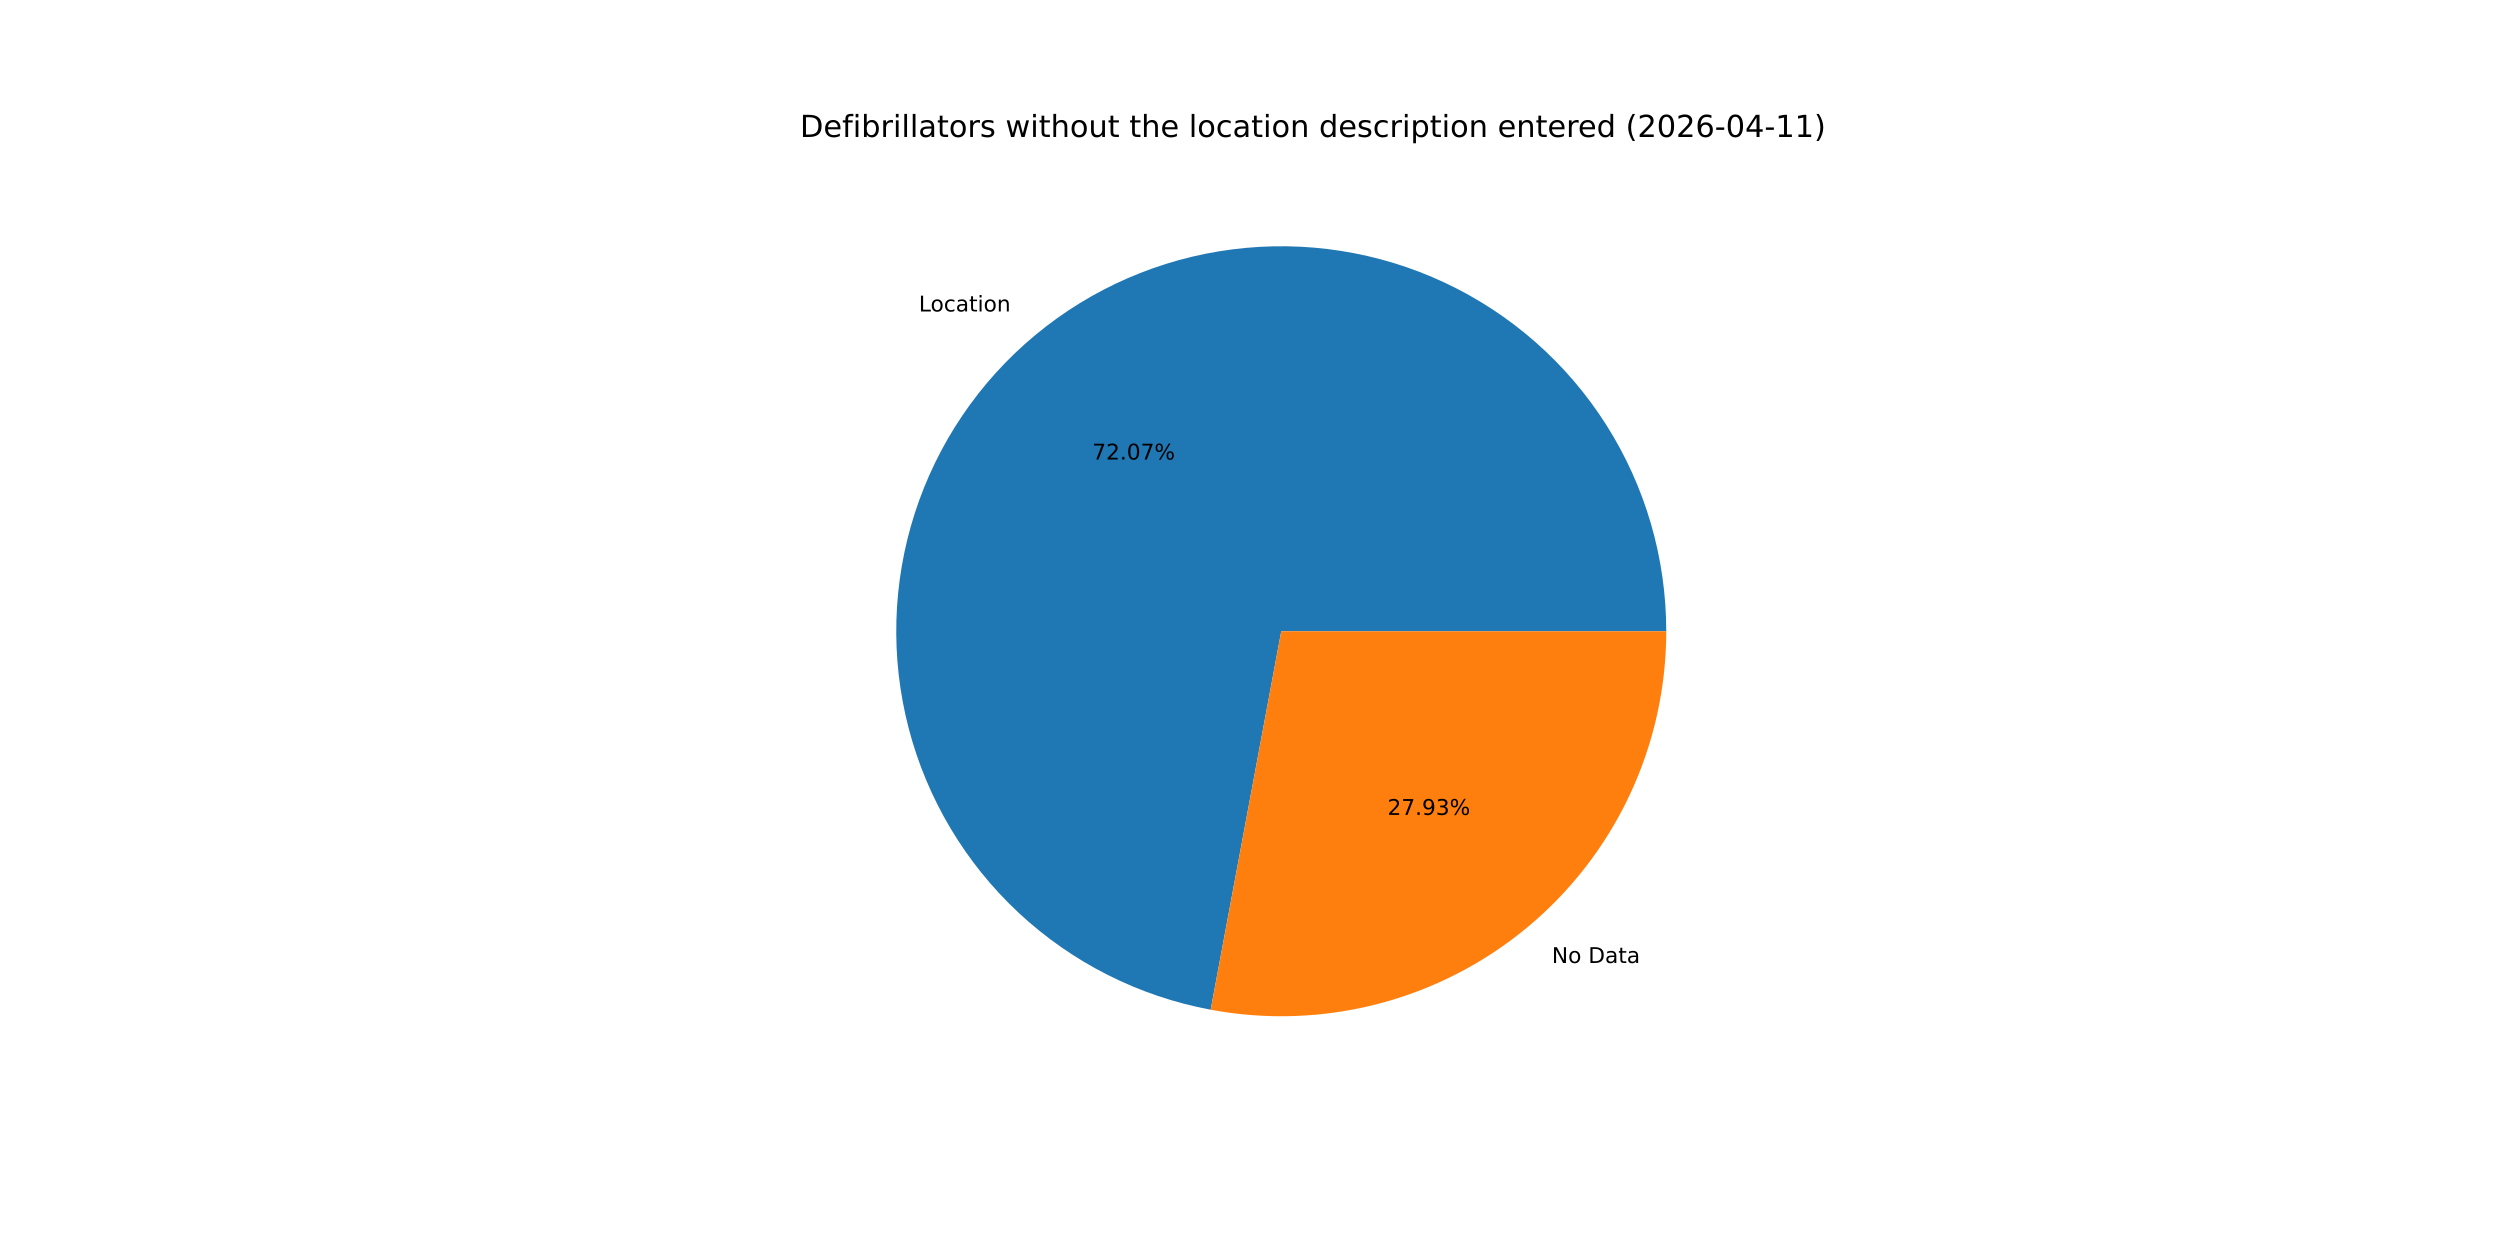
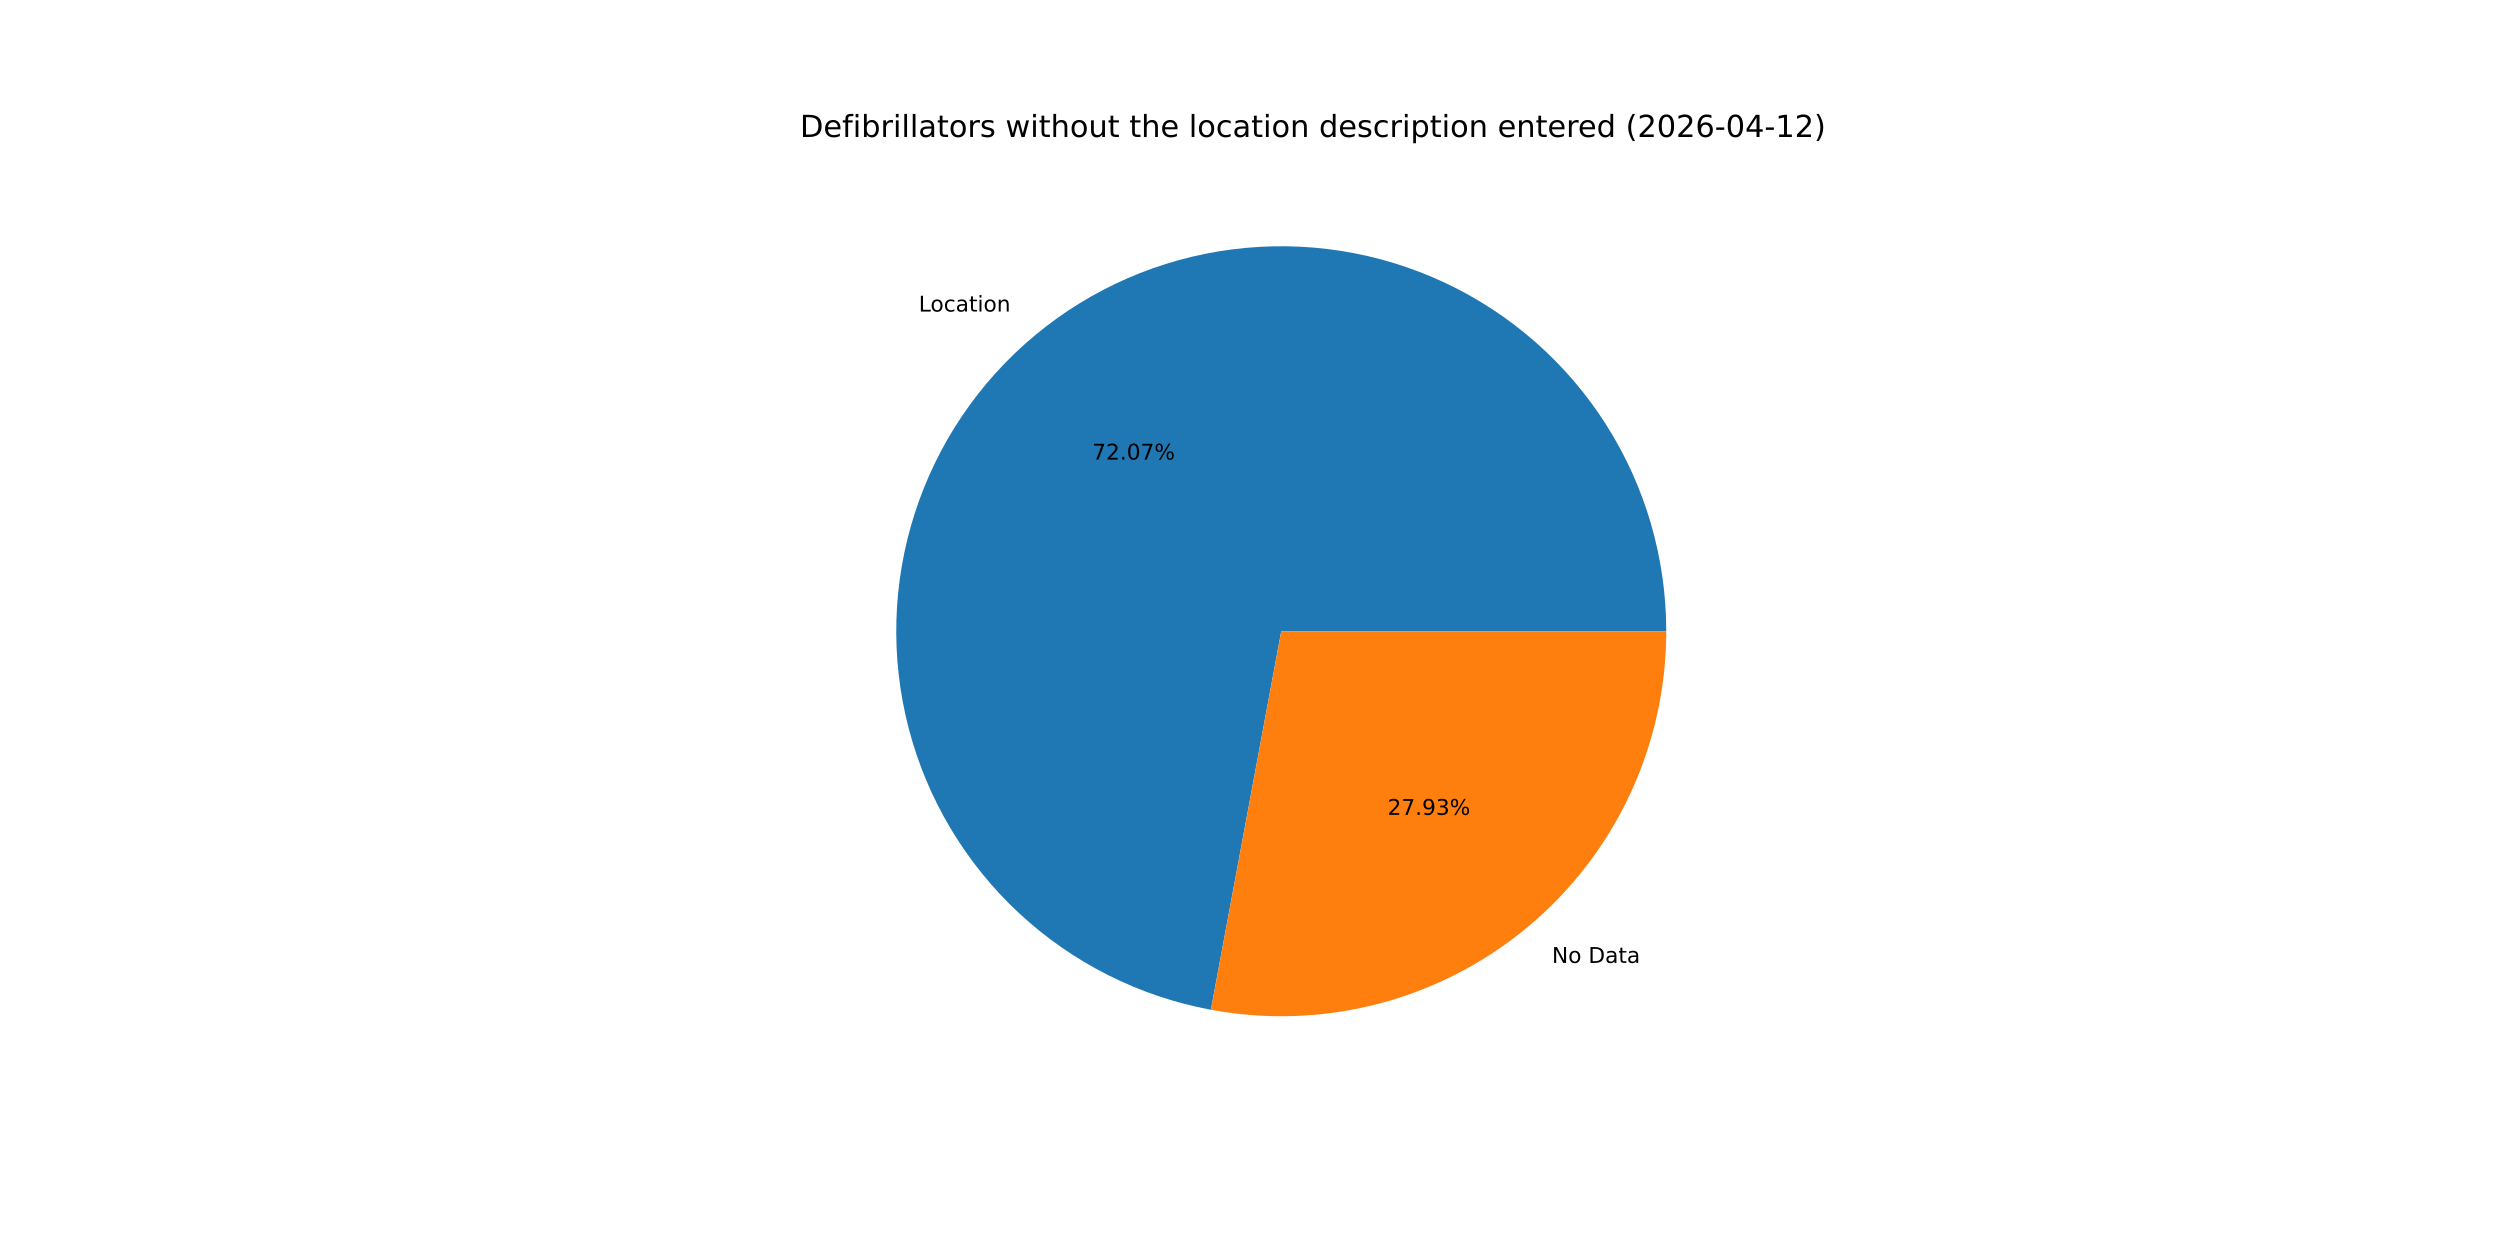
<svg xmlns="http://www.w3.org/2000/svg" xmlns:xlink="http://www.w3.org/1999/xlink" width="1152pt" height="576pt" viewBox="0 0 1152 576" version="1.1">
  <defs>
    <style type="text/css">*{stroke-linejoin: round; stroke-linecap: butt}</style>
  </defs>
  <g id="figure_1">
    <g id="patch_1">
      <path d="M 0 576  L 1152 576  L 1152 0  L 0 0  z " style="fill: #ffffff" />
    </g>
    <g id="axes_1">
      <g id="patch_2">
-         <path d="M 767.808 290.88  C 767.808 257.187 758.21 224.181 740.141 195.742  C 722.073 167.304 696.272 144.592 665.77 130.278  C 635.269 115.964 601.312 110.631 567.891 114.906  C 534.471 119.18 502.949 132.889 477.033 154.419  C 451.117 175.95 431.862 204.424 421.534 236.495  C 411.205 268.566 410.223 302.925 418.704 335.533  C 427.184 368.142 444.781 397.669 469.426 420.644  C 494.07 443.62 524.757 459.106 557.88 465.282  L 590.4 290.88  z " style="fill: #1f77b4" />
+         <path d="M 767.808 290.88  C 767.808 257.183 758.207 224.173 740.135 195.732  C 722.062 167.291 696.255 144.579 665.748 130.268  C 635.24 115.956 601.278 110.628 567.854 114.91  C 534.43 119.193 502.908 132.911 476.994 154.452  C 451.081 175.992 431.833 204.476 421.514 236.555  C 411.196 268.634 410.227 302.998 418.723 335.606  C 427.218 368.215 444.831 397.738 469.49 420.704  C 494.149 443.67 524.849 459.142 557.978 465.3  L 590.4 290.88  z " style="fill: #1f77b4" />
      </g>
      <g id="patch_3">
-         <path d="M 557.88 465.282  C 583.49 470.057 609.84 469.134 635.053 462.576  C 660.266 456.019 683.728 443.988 703.767 427.341  C 723.806 410.693 739.934 389.834 751.002 366.25  C 762.07 342.666 767.808 316.932 767.808 290.88  L 590.4 290.88  z " style="fill: #ff7f0e" />
+         <path d="M 557.978 465.3  C 583.583 470.06 609.924 469.123 635.126 462.557  C 660.328 455.992 683.778 443.956 703.806 427.308  C 723.833 410.661 739.951 389.805 751.012 366.228  C 762.073 342.65 767.808 316.923 767.808 290.88  L 590.4 290.88  z " style="fill: #ff7f0e" />
      </g>
      <g id="matplotlib.axis_1" />
      <g id="matplotlib.axis_2" />
      <g id="text_1">
-         <g transform="translate(423.3993 143.5327) scale(0.1 -0.1)">
+         <g transform="translate(423.3567 143.5681) scale(0.1 -0.1)">
          <defs>
            <path id="DejaVuSans-4c" d="M 628 4666  L 1259 4666  L 1259 531  L 3531 531  L 3531 0  L 628 0  L 628 4666  z " transform="scale(0.015625)" />
            <path id="DejaVuSans-6f" d="M 1959 3097  Q 1497 3097 1228 2736  Q 959 2375 959 1747  Q 959 1119 1226 758  Q 1494 397 1959 397  Q 2419 397 2687 759  Q 2956 1122 2956 1747  Q 2956 2369 2687 2733  Q 2419 3097 1959 3097  z M 1959 3584  Q 2709 3584 3137 3096  Q 3566 2609 3566 1747  Q 3566 888 3137 398  Q 2709 -91 1959 -91  Q 1206 -91 779 398  Q 353 888 353 1747  Q 353 2609 779 3096  Q 1206 3584 1959 3584  z " transform="scale(0.015625)" />
            <path id="DejaVuSans-63" d="M 3122 3366  L 3122 2828  Q 2878 2963 2633 3030  Q 2388 3097 2138 3097  Q 1578 3097 1268 2742  Q 959 2388 959 1747  Q 959 1106 1268 751  Q 1578 397 2138 397  Q 2388 397 2633 464  Q 2878 531 3122 666  L 3122 134  Q 2881 22 2623 -34  Q 2366 -91 2075 -91  Q 1284 -91 818 406  Q 353 903 353 1747  Q 353 2603 823 3093  Q 1294 3584 2113 3584  Q 2378 3584 2631 3529  Q 2884 3475 3122 3366  z " transform="scale(0.015625)" />
            <path id="DejaVuSans-61" d="M 2194 1759  Q 1497 1759 1228 1600  Q 959 1441 959 1056  Q 959 750 1161 570  Q 1363 391 1709 391  Q 2188 391 2477 730  Q 2766 1069 2766 1631  L 2766 1759  L 2194 1759  z M 3341 1997  L 3341 0  L 2766 0  L 2766 531  Q 2569 213 2275 61  Q 1981 -91 1556 -91  Q 1019 -91 701 211  Q 384 513 384 1019  Q 384 1609 779 1909  Q 1175 2209 1959 2209  L 2766 2209  L 2766 2266  Q 2766 2663 2505 2880  Q 2244 3097 1772 3097  Q 1472 3097 1187 3025  Q 903 2953 641 2809  L 641 3341  Q 956 3463 1253 3523  Q 1550 3584 1831 3584  Q 2591 3584 2966 3190  Q 3341 2797 3341 1997  z " transform="scale(0.015625)" />
            <path id="DejaVuSans-74" d="M 1172 4494  L 1172 3500  L 2356 3500  L 2356 3053  L 1172 3053  L 1172 1153  Q 1172 725 1289 603  Q 1406 481 1766 481  L 2356 481  L 2356 0  L 1766 0  Q 1100 0 847 248  Q 594 497 594 1153  L 594 3053  L 172 3053  L 172 3500  L 594 3500  L 594 4494  L 1172 4494  z " transform="scale(0.015625)" />
            <path id="DejaVuSans-69" d="M 603 3500  L 1178 3500  L 1178 0  L 603 0  L 603 3500  z M 603 4863  L 1178 4863  L 1178 4134  L 603 4134  L 603 4863  z " transform="scale(0.015625)" />
            <path id="DejaVuSans-6e" d="M 3513 2113  L 3513 0  L 2938 0  L 2938 2094  Q 2938 2591 2744 2837  Q 2550 3084 2163 3084  Q 1697 3084 1428 2787  Q 1159 2491 1159 1978  L 1159 0  L 581 0  L 581 3500  L 1159 3500  L 1159 2956  Q 1366 3272 1645 3428  Q 1925 3584 2291 3584  Q 2894 3584 3203 3211  Q 3513 2838 3513 2113  z " transform="scale(0.015625)" />
          </defs>
          <use xlink:href="#DejaVuSans-4c" />
          <use xlink:href="#DejaVuSans-6f" x="53.963" />
          <use xlink:href="#DejaVuSans-63" x="115.145" />
          <use xlink:href="#DejaVuSans-61" x="170.125" />
          <use xlink:href="#DejaVuSans-74" x="231.404" />
          <use xlink:href="#DejaVuSans-69" x="270.613" />
          <use xlink:href="#DejaVuSans-6f" x="298.396" />
          <use xlink:href="#DejaVuSans-6e" x="359.578" />
        </g>
      </g>
      <g id="text_2">
-         <g transform="translate(503.3149 211.763) scale(0.1 -0.1)">
+         <g transform="translate(503.2917 211.7823) scale(0.1 -0.1)">
          <defs>
            <path id="DejaVuSans-37" d="M 525 4666  L 3525 4666  L 3525 4397  L 1831 0  L 1172 0  L 2766 4134  L 525 4134  L 525 4666  z " transform="scale(0.015625)" />
            <path id="DejaVuSans-32" d="M 1228 531  L 3431 531  L 3431 0  L 469 0  L 469 531  Q 828 903 1448 1529  Q 2069 2156 2228 2338  Q 2531 2678 2651 2914  Q 2772 3150 2772 3378  Q 2772 3750 2511 3984  Q 2250 4219 1831 4219  Q 1534 4219 1204 4116  Q 875 4013 500 3803  L 500 4441  Q 881 4594 1212 4672  Q 1544 4750 1819 4750  Q 2544 4750 2975 4387  Q 3406 4025 3406 3419  Q 3406 3131 3298 2873  Q 3191 2616 2906 2266  Q 2828 2175 2409 1742  Q 1991 1309 1228 531  z " transform="scale(0.015625)" />
            <path id="DejaVuSans-2e" d="M 684 794  L 1344 794  L 1344 0  L 684 0  L 684 794  z " transform="scale(0.015625)" />
            <path id="DejaVuSans-30" d="M 2034 4250  Q 1547 4250 1301 3770  Q 1056 3291 1056 2328  Q 1056 1369 1301 889  Q 1547 409 2034 409  Q 2525 409 2770 889  Q 3016 1369 3016 2328  Q 3016 3291 2770 3770  Q 2525 4250 2034 4250  z M 2034 4750  Q 2819 4750 3233 4129  Q 3647 3509 3647 2328  Q 3647 1150 3233 529  Q 2819 -91 2034 -91  Q 1250 -91 836 529  Q 422 1150 422 2328  Q 422 3509 836 4129  Q 1250 4750 2034 4750  z " transform="scale(0.015625)" />
            <path id="DejaVuSans-25" d="M 4653 2053  Q 4381 2053 4226 1822  Q 4072 1591 4072 1178  Q 4072 772 4226 539  Q 4381 306 4653 306  Q 4919 306 5073 539  Q 5228 772 5228 1178  Q 5228 1588 5073 1820  Q 4919 2053 4653 2053  z M 4653 2450  Q 5147 2450 5437 2106  Q 5728 1763 5728 1178  Q 5728 594 5436 251  Q 5144 -91 4653 -91  Q 4153 -91 3862 251  Q 3572 594 3572 1178  Q 3572 1766 3864 2108  Q 4156 2450 4653 2450  z M 1428 4353  Q 1159 4353 1004 4120  Q 850 3888 850 3481  Q 850 3069 1003 2837  Q 1156 2606 1428 2606  Q 1700 2606 1854 2837  Q 2009 3069 2009 3481  Q 2009 3884 1853 4118  Q 1697 4353 1428 4353  z M 4250 4750  L 4750 4750  L 1831 -91  L 1331 -91  L 4250 4750  z M 1428 4750  Q 1922 4750 2215 4408  Q 2509 4066 2509 3481  Q 2509 2891 2217 2550  Q 1925 2209 1428 2209  Q 931 2209 642 2551  Q 353 2894 353 3481  Q 353 4063 643 4406  Q 934 4750 1428 4750  z " transform="scale(0.015625)" />
          </defs>
          <use xlink:href="#DejaVuSans-37" />
          <use xlink:href="#DejaVuSans-32" x="63.623" />
          <use xlink:href="#DejaVuSans-2e" x="127.246" />
          <use xlink:href="#DejaVuSans-30" x="159.033" />
          <use xlink:href="#DejaVuSans-37" x="222.656" />
          <use xlink:href="#DejaVuSans-25" x="286.279" />
        </g>
      </g>
      <g id="text_3">
-         <g transform="translate(715.1038 443.746) scale(0.1 -0.1)">
+         <g transform="translate(715.1464 443.7106) scale(0.1 -0.1)">
          <defs>
            <path id="DejaVuSans-4e" d="M 628 4666  L 1478 4666  L 3547 763  L 3547 4666  L 4159 4666  L 4159 0  L 3309 0  L 1241 3903  L 1241 0  L 628 0  L 628 4666  z " transform="scale(0.015625)" />
            <path id="DejaVuSans-20" transform="scale(0.015625)" />
            <path id="DejaVuSans-44" d="M 1259 4147  L 1259 519  L 2022 519  Q 2988 519 3436 956  Q 3884 1394 3884 2338  Q 3884 3275 3436 3711  Q 2988 4147 2022 4147  L 1259 4147  z M 628 4666  L 1925 4666  Q 3281 4666 3915 4102  Q 4550 3538 4550 2338  Q 4550 1131 3912 565  Q 3275 0 1925 0  L 628 0  L 628 4666  z " transform="scale(0.015625)" />
          </defs>
          <use xlink:href="#DejaVuSans-4e" />
          <use xlink:href="#DejaVuSans-6f" x="74.805" />
          <use xlink:href="#DejaVuSans-20" x="135.986" />
          <use xlink:href="#DejaVuSans-44" x="167.773" />
          <use xlink:href="#DejaVuSans-61" x="244.775" />
          <use xlink:href="#DejaVuSans-74" x="306.055" />
          <use xlink:href="#DejaVuSans-61" x="345.264" />
        </g>
      </g>
      <g id="text_4">
-         <g transform="translate(639.3554 375.5157) scale(0.1 -0.1)">
+         <g transform="translate(639.3787 375.4964) scale(0.1 -0.1)">
          <defs>
            <path id="DejaVuSans-39" d="M 703 97  L 703 672  Q 941 559 1184 500  Q 1428 441 1663 441  Q 2288 441 2617 861  Q 2947 1281 2994 2138  Q 2813 1869 2534 1725  Q 2256 1581 1919 1581  Q 1219 1581 811 2004  Q 403 2428 403 3163  Q 403 3881 828 4315  Q 1253 4750 1959 4750  Q 2769 4750 3195 4129  Q 3622 3509 3622 2328  Q 3622 1225 3098 567  Q 2575 -91 1691 -91  Q 1453 -91 1209 -44  Q 966 3 703 97  z M 1959 2075  Q 2384 2075 2632 2365  Q 2881 2656 2881 3163  Q 2881 3666 2632 3958  Q 2384 4250 1959 4250  Q 1534 4250 1286 3958  Q 1038 3666 1038 3163  Q 1038 2656 1286 2365  Q 1534 2075 1959 2075  z " transform="scale(0.015625)" />
            <path id="DejaVuSans-33" d="M 2597 2516  Q 3050 2419 3304 2112  Q 3559 1806 3559 1356  Q 3559 666 3084 287  Q 2609 -91 1734 -91  Q 1441 -91 1130 -33  Q 819 25 488 141  L 488 750  Q 750 597 1062 519  Q 1375 441 1716 441  Q 2309 441 2620 675  Q 2931 909 2931 1356  Q 2931 1769 2642 2001  Q 2353 2234 1838 2234  L 1294 2234  L 1294 2753  L 1863 2753  Q 2328 2753 2575 2939  Q 2822 3125 2822 3475  Q 2822 3834 2567 4026  Q 2313 4219 1838 4219  Q 1578 4219 1281 4162  Q 984 4106 628 3988  L 628 4550  Q 988 4650 1302 4700  Q 1616 4750 1894 4750  Q 2613 4750 3031 4423  Q 3450 4097 3450 3541  Q 3450 3153 3228 2886  Q 3006 2619 2597 2516  z " transform="scale(0.015625)" />
          </defs>
          <use xlink:href="#DejaVuSans-32" />
          <use xlink:href="#DejaVuSans-37" x="63.623" />
          <use xlink:href="#DejaVuSans-2e" x="127.246" />
          <use xlink:href="#DejaVuSans-39" x="159.033" />
          <use xlink:href="#DejaVuSans-33" x="222.656" />
          <use xlink:href="#DejaVuSans-25" x="286.279" />
        </g>
      </g>
      <g id="text_5">
        <g transform="translate(368.64 63.12) scale(0.14 -0.14)">
          <defs>
            <path id="DejaVuSans-65" d="M 3597 1894  L 3597 1613  L 953 1613  Q 991 1019 1311 708  Q 1631 397 2203 397  Q 2534 397 2845 478  Q 3156 559 3463 722  L 3463 178  Q 3153 47 2828 -22  Q 2503 -91 2169 -91  Q 1331 -91 842 396  Q 353 884 353 1716  Q 353 2575 817 3079  Q 1281 3584 2069 3584  Q 2775 3584 3186 3129  Q 3597 2675 3597 1894  z M 3022 2063  Q 3016 2534 2758 2815  Q 2500 3097 2075 3097  Q 1594 3097 1305 2825  Q 1016 2553 972 2059  L 3022 2063  z " transform="scale(0.015625)" />
            <path id="DejaVuSans-66" d="M 2375 4863  L 2375 4384  L 1825 4384  Q 1516 4384 1395 4259  Q 1275 4134 1275 3809  L 1275 3500  L 2222 3500  L 2222 3053  L 1275 3053  L 1275 0  L 697 0  L 697 3053  L 147 3053  L 147 3500  L 697 3500  L 697 3744  Q 697 4328 969 4595  Q 1241 4863 1831 4863  L 2375 4863  z " transform="scale(0.015625)" />
            <path id="DejaVuSans-62" d="M 3116 1747  Q 3116 2381 2855 2742  Q 2594 3103 2138 3103  Q 1681 3103 1420 2742  Q 1159 2381 1159 1747  Q 1159 1113 1420 752  Q 1681 391 2138 391  Q 2594 391 2855 752  Q 3116 1113 3116 1747  z M 1159 2969  Q 1341 3281 1617 3432  Q 1894 3584 2278 3584  Q 2916 3584 3314 3078  Q 3713 2572 3713 1747  Q 3713 922 3314 415  Q 2916 -91 2278 -91  Q 1894 -91 1617 61  Q 1341 213 1159 525  L 1159 0  L 581 0  L 581 4863  L 1159 4863  L 1159 2969  z " transform="scale(0.015625)" />
            <path id="DejaVuSans-72" d="M 2631 2963  Q 2534 3019 2420 3045  Q 2306 3072 2169 3072  Q 1681 3072 1420 2755  Q 1159 2438 1159 1844  L 1159 0  L 581 0  L 581 3500  L 1159 3500  L 1159 2956  Q 1341 3275 1631 3429  Q 1922 3584 2338 3584  Q 2397 3584 2469 3576  Q 2541 3569 2628 3553  L 2631 2963  z " transform="scale(0.015625)" />
            <path id="DejaVuSans-6c" d="M 603 4863  L 1178 4863  L 1178 0  L 603 0  L 603 4863  z " transform="scale(0.015625)" />
            <path id="DejaVuSans-73" d="M 2834 3397  L 2834 2853  Q 2591 2978 2328 3040  Q 2066 3103 1784 3103  Q 1356 3103 1142 2972  Q 928 2841 928 2578  Q 928 2378 1081 2264  Q 1234 2150 1697 2047  L 1894 2003  Q 2506 1872 2764 1633  Q 3022 1394 3022 966  Q 3022 478 2636 193  Q 2250 -91 1575 -91  Q 1294 -91 989 -36  Q 684 19 347 128  L 347 722  Q 666 556 975 473  Q 1284 391 1588 391  Q 1994 391 2212 530  Q 2431 669 2431 922  Q 2431 1156 2273 1281  Q 2116 1406 1581 1522  L 1381 1569  Q 847 1681 609 1914  Q 372 2147 372 2553  Q 372 3047 722 3315  Q 1072 3584 1716 3584  Q 2034 3584 2315 3537  Q 2597 3491 2834 3397  z " transform="scale(0.015625)" />
            <path id="DejaVuSans-77" d="M 269 3500  L 844 3500  L 1563 769  L 2278 3500  L 2956 3500  L 3675 769  L 4391 3500  L 4966 3500  L 4050 0  L 3372 0  L 2619 2869  L 1863 0  L 1184 0  L 269 3500  z " transform="scale(0.015625)" />
            <path id="DejaVuSans-68" d="M 3513 2113  L 3513 0  L 2938 0  L 2938 2094  Q 2938 2591 2744 2837  Q 2550 3084 2163 3084  Q 1697 3084 1428 2787  Q 1159 2491 1159 1978  L 1159 0  L 581 0  L 581 4863  L 1159 4863  L 1159 2956  Q 1366 3272 1645 3428  Q 1925 3584 2291 3584  Q 2894 3584 3203 3211  Q 3513 2838 3513 2113  z " transform="scale(0.015625)" />
            <path id="DejaVuSans-75" d="M 544 1381  L 544 3500  L 1119 3500  L 1119 1403  Q 1119 906 1312 657  Q 1506 409 1894 409  Q 2359 409 2629 706  Q 2900 1003 2900 1516  L 2900 3500  L 3475 3500  L 3475 0  L 2900 0  L 2900 538  Q 2691 219 2414 64  Q 2138 -91 1772 -91  Q 1169 -91 856 284  Q 544 659 544 1381  z M 1991 3584  L 1991 3584  z " transform="scale(0.015625)" />
            <path id="DejaVuSans-64" d="M 2906 2969  L 2906 4863  L 3481 4863  L 3481 0  L 2906 0  L 2906 525  Q 2725 213 2448 61  Q 2172 -91 1784 -91  Q 1150 -91 751 415  Q 353 922 353 1747  Q 353 2572 751 3078  Q 1150 3584 1784 3584  Q 2172 3584 2448 3432  Q 2725 3281 2906 2969  z M 947 1747  Q 947 1113 1208 752  Q 1469 391 1925 391  Q 2381 391 2643 752  Q 2906 1113 2906 1747  Q 2906 2381 2643 2742  Q 2381 3103 1925 3103  Q 1469 3103 1208 2742  Q 947 2381 947 1747  z " transform="scale(0.015625)" />
            <path id="DejaVuSans-70" d="M 1159 525  L 1159 -1331  L 581 -1331  L 581 3500  L 1159 3500  L 1159 2969  Q 1341 3281 1617 3432  Q 1894 3584 2278 3584  Q 2916 3584 3314 3078  Q 3713 2572 3713 1747  Q 3713 922 3314 415  Q 2916 -91 2278 -91  Q 1894 -91 1617 61  Q 1341 213 1159 525  z M 3116 1747  Q 3116 2381 2855 2742  Q 2594 3103 2138 3103  Q 1681 3103 1420 2742  Q 1159 2381 1159 1747  Q 1159 1113 1420 752  Q 1681 391 2138 391  Q 2594 391 2855 752  Q 3116 1113 3116 1747  z " transform="scale(0.015625)" />
            <path id="DejaVuSans-28" d="M 1984 4856  Q 1566 4138 1362 3434  Q 1159 2731 1159 2009  Q 1159 1288 1364 580  Q 1569 -128 1984 -844  L 1484 -844  Q 1016 -109 783 600  Q 550 1309 550 2009  Q 550 2706 781 3412  Q 1013 4119 1484 4856  L 1984 4856  z " transform="scale(0.015625)" />
            <path id="DejaVuSans-36" d="M 2113 2584  Q 1688 2584 1439 2293  Q 1191 2003 1191 1497  Q 1191 994 1439 701  Q 1688 409 2113 409  Q 2538 409 2786 701  Q 3034 994 3034 1497  Q 3034 2003 2786 2293  Q 2538 2584 2113 2584  z M 3366 4563  L 3366 3988  Q 3128 4100 2886 4159  Q 2644 4219 2406 4219  Q 1781 4219 1451 3797  Q 1122 3375 1075 2522  Q 1259 2794 1537 2939  Q 1816 3084 2150 3084  Q 2853 3084 3261 2657  Q 3669 2231 3669 1497  Q 3669 778 3244 343  Q 2819 -91 2113 -91  Q 1303 -91 875 529  Q 447 1150 447 2328  Q 447 3434 972 4092  Q 1497 4750 2381 4750  Q 2619 4750 2861 4703  Q 3103 4656 3366 4563  z " transform="scale(0.015625)" />
            <path id="DejaVuSans-2d" d="M 313 2009  L 1997 2009  L 1997 1497  L 313 1497  L 313 2009  z " transform="scale(0.015625)" />
            <path id="DejaVuSans-34" d="M 2419 4116  L 825 1625  L 2419 1625  L 2419 4116  z M 2253 4666  L 3047 4666  L 3047 1625  L 3713 1625  L 3713 1100  L 3047 1100  L 3047 0  L 2419 0  L 2419 1100  L 313 1100  L 313 1709  L 2253 4666  z " transform="scale(0.015625)" />
            <path id="DejaVuSans-31" d="M 794 531  L 1825 531  L 1825 4091  L 703 3866  L 703 4441  L 1819 4666  L 2450 4666  L 2450 531  L 3481 531  L 3481 0  L 794 0  L 794 531  z " transform="scale(0.015625)" />
            <path id="DejaVuSans-29" d="M 513 4856  L 1013 4856  Q 1481 4119 1714 3412  Q 1947 2706 1947 2009  Q 1947 1309 1714 600  Q 1481 -109 1013 -844  L 513 -844  Q 928 -128 1133 580  Q 1338 1288 1338 2009  Q 1338 2731 1133 3434  Q 928 4138 513 4856  z " transform="scale(0.015625)" />
          </defs>
          <use xlink:href="#DejaVuSans-44" />
          <use xlink:href="#DejaVuSans-65" x="77.002" />
          <use xlink:href="#DejaVuSans-66" x="138.525" />
          <use xlink:href="#DejaVuSans-69" x="173.73" />
          <use xlink:href="#DejaVuSans-62" x="201.514" />
          <use xlink:href="#DejaVuSans-72" x="264.99" />
          <use xlink:href="#DejaVuSans-69" x="306.104" />
          <use xlink:href="#DejaVuSans-6c" x="333.887" />
          <use xlink:href="#DejaVuSans-6c" x="361.67" />
          <use xlink:href="#DejaVuSans-61" x="389.453" />
          <use xlink:href="#DejaVuSans-74" x="450.732" />
          <use xlink:href="#DejaVuSans-6f" x="489.941" />
          <use xlink:href="#DejaVuSans-72" x="551.123" />
          <use xlink:href="#DejaVuSans-73" x="592.236" />
          <use xlink:href="#DejaVuSans-20" x="644.336" />
          <use xlink:href="#DejaVuSans-77" x="676.123" />
          <use xlink:href="#DejaVuSans-69" x="757.91" />
          <use xlink:href="#DejaVuSans-74" x="785.693" />
          <use xlink:href="#DejaVuSans-68" x="824.902" />
          <use xlink:href="#DejaVuSans-6f" x="888.281" />
          <use xlink:href="#DejaVuSans-75" x="949.463" />
          <use xlink:href="#DejaVuSans-74" x="1012.842" />
          <use xlink:href="#DejaVuSans-20" x="1052.051" />
          <use xlink:href="#DejaVuSans-74" x="1083.838" />
          <use xlink:href="#DejaVuSans-68" x="1123.047" />
          <use xlink:href="#DejaVuSans-65" x="1186.426" />
          <use xlink:href="#DejaVuSans-20" x="1247.949" />
          <use xlink:href="#DejaVuSans-6c" x="1279.736" />
          <use xlink:href="#DejaVuSans-6f" x="1307.52" />
          <use xlink:href="#DejaVuSans-63" x="1368.701" />
          <use xlink:href="#DejaVuSans-61" x="1423.682" />
          <use xlink:href="#DejaVuSans-74" x="1484.961" />
          <use xlink:href="#DejaVuSans-69" x="1524.17" />
          <use xlink:href="#DejaVuSans-6f" x="1551.953" />
          <use xlink:href="#DejaVuSans-6e" x="1613.135" />
          <use xlink:href="#DejaVuSans-20" x="1676.514" />
          <use xlink:href="#DejaVuSans-64" x="1708.301" />
          <use xlink:href="#DejaVuSans-65" x="1771.777" />
          <use xlink:href="#DejaVuSans-73" x="1833.301" />
          <use xlink:href="#DejaVuSans-63" x="1885.4" />
          <use xlink:href="#DejaVuSans-72" x="1940.381" />
          <use xlink:href="#DejaVuSans-69" x="1981.494" />
          <use xlink:href="#DejaVuSans-70" x="2009.277" />
          <use xlink:href="#DejaVuSans-74" x="2072.754" />
          <use xlink:href="#DejaVuSans-69" x="2111.963" />
          <use xlink:href="#DejaVuSans-6f" x="2139.746" />
          <use xlink:href="#DejaVuSans-6e" x="2200.928" />
          <use xlink:href="#DejaVuSans-20" x="2264.307" />
          <use xlink:href="#DejaVuSans-65" x="2296.094" />
          <use xlink:href="#DejaVuSans-6e" x="2357.617" />
          <use xlink:href="#DejaVuSans-74" x="2420.996" />
          <use xlink:href="#DejaVuSans-65" x="2460.205" />
          <use xlink:href="#DejaVuSans-72" x="2521.729" />
          <use xlink:href="#DejaVuSans-65" x="2560.592" />
          <use xlink:href="#DejaVuSans-64" x="2622.115" />
          <use xlink:href="#DejaVuSans-20" x="2685.592" />
          <use xlink:href="#DejaVuSans-28" x="2717.379" />
          <use xlink:href="#DejaVuSans-32" x="2756.393" />
          <use xlink:href="#DejaVuSans-30" x="2820.016" />
          <use xlink:href="#DejaVuSans-32" x="2883.639" />
          <use xlink:href="#DejaVuSans-36" x="2947.262" />
          <use xlink:href="#DejaVuSans-2d" x="3010.885" />
          <use xlink:href="#DejaVuSans-30" x="3046.969" />
          <use xlink:href="#DejaVuSans-34" x="3110.592" />
          <use xlink:href="#DejaVuSans-2d" x="3174.215" />
          <use xlink:href="#DejaVuSans-31" x="3210.299" />
-           <use xlink:href="#DejaVuSans-31" x="3273.922" />
+           <use xlink:href="#DejaVuSans-32" x="3273.922" />
          <use xlink:href="#DejaVuSans-29" x="3337.545" />
        </g>
      </g>
    </g>
  </g>
</svg>
